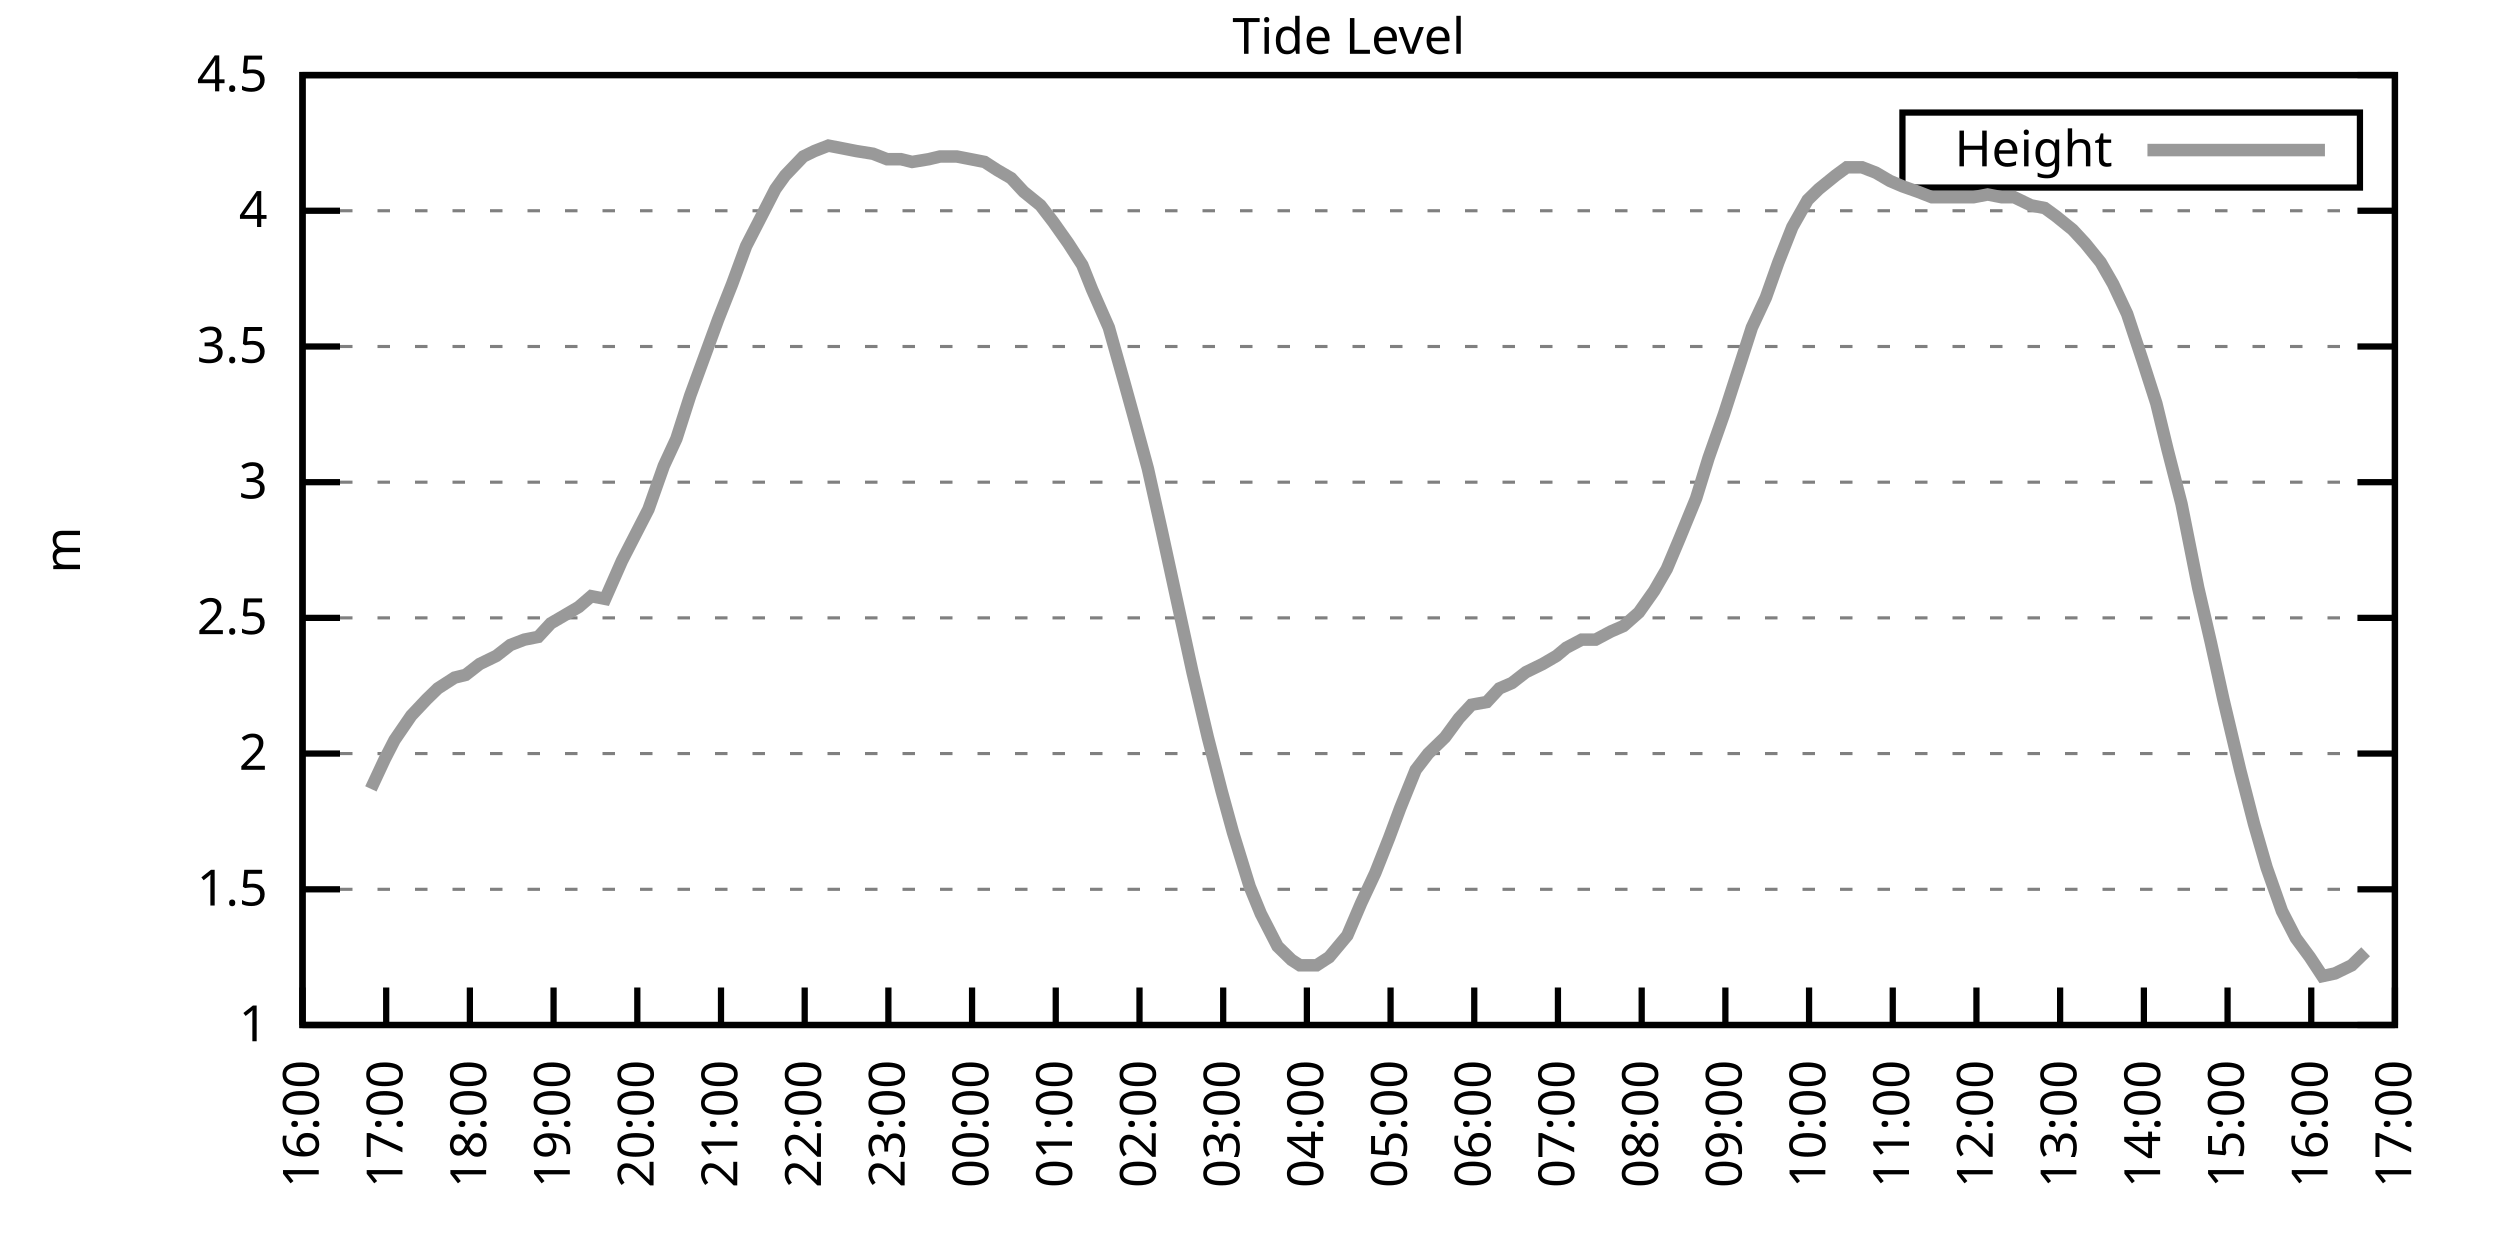
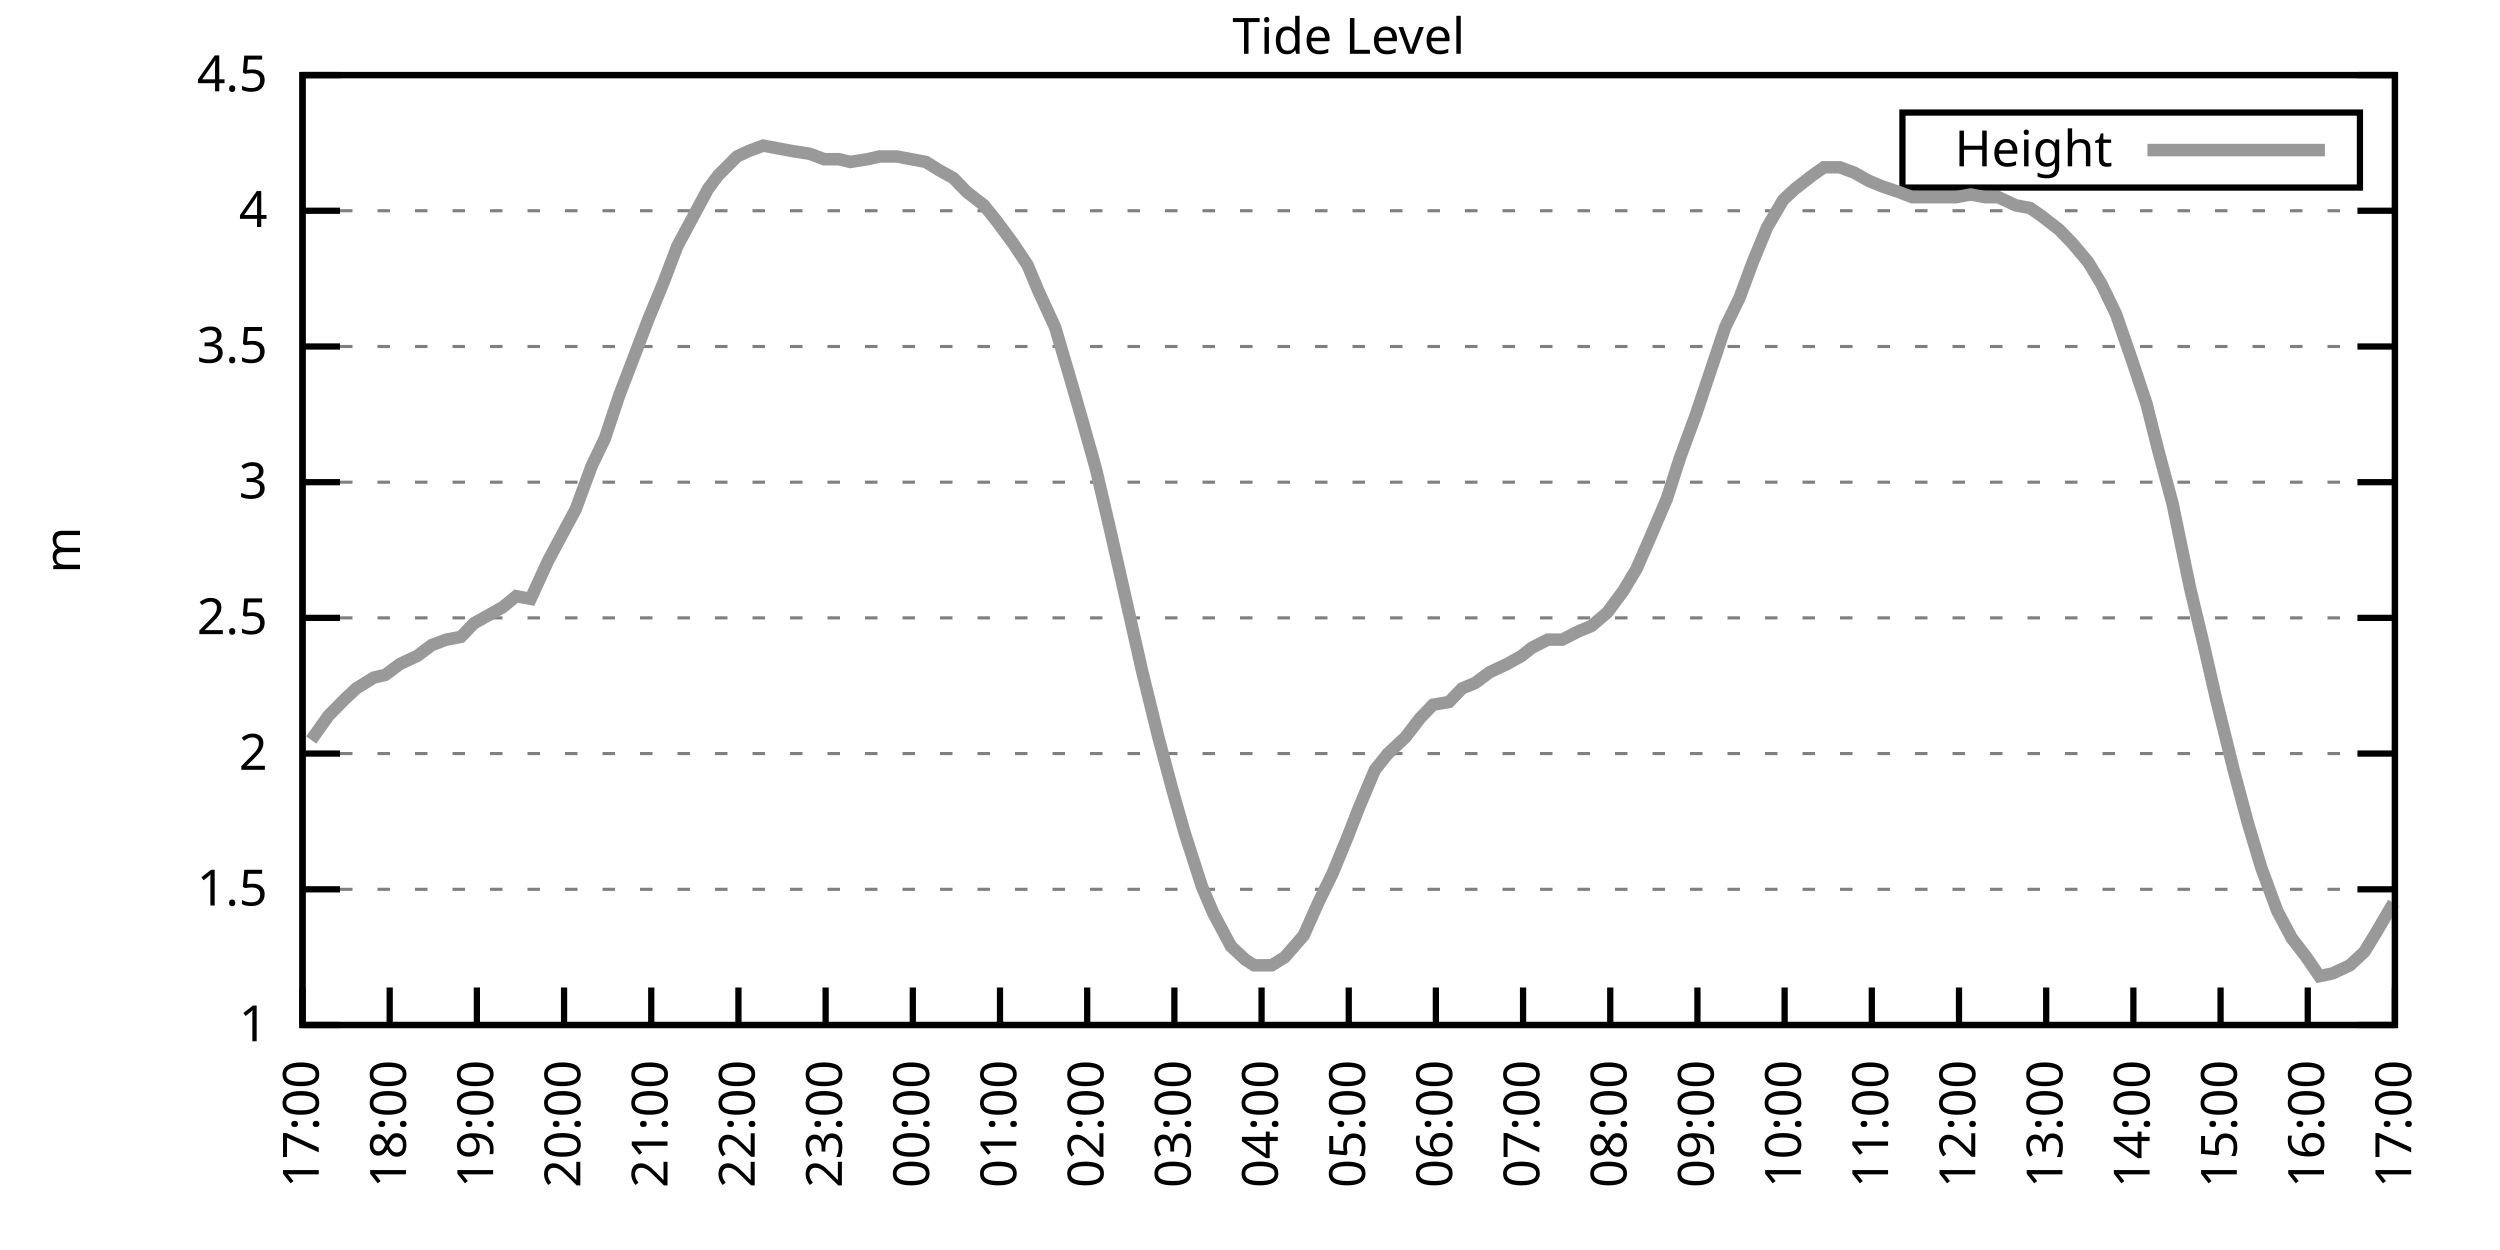
<svg xmlns="http://www.w3.org/2000/svg" xmlns:xlink="http://www.w3.org/1999/xlink" width="400" height="200" viewBox="0 0 400 200">
  <g id="gnuplot_canvas">
    <rect x="0" y="0" width="400" height="200" fill="none" />
    <defs>
      <circle id="gpDot" r="0.5" stroke-width="0.5" stroke="currentColor" />
      <path id="gpPt0" stroke-width="0.333" stroke="currentColor" d="M-1,0 h2 M0,-1 v2" />
      <path id="gpPt1" stroke-width="0.333" stroke="currentColor" d="M-1,-1 L1,1 M1,-1 L-1,1" />
      <path id="gpPt2" stroke-width="0.333" stroke="currentColor" d="M-1,0 L1,0 M0,-1 L0,1 M-1,-1 L1,1 M-1,1 L1,-1" />
      <rect id="gpPt3" stroke-width="0.333" stroke="currentColor" x="-1" y="-1" width="2" height="2" />
      <rect id="gpPt4" stroke-width="0.333" stroke="currentColor" fill="currentColor" x="-1" y="-1" width="2" height="2" />
      <circle id="gpPt5" stroke-width="0.333" stroke="currentColor" cx="0" cy="0" r="1" />
      <use xlink:href="#gpPt5" id="gpPt6" fill="currentColor" stroke="none" />
      <path id="gpPt7" stroke-width="0.333" stroke="currentColor" d="M0,-1.33 L-1.33,0.67 L1.33,0.67 z" />
      <use xlink:href="#gpPt7" id="gpPt8" fill="currentColor" stroke="none" />
      <use xlink:href="#gpPt7" id="gpPt9" stroke="currentColor" transform="rotate(180)" />
      <use xlink:href="#gpPt9" id="gpPt10" fill="currentColor" stroke="none" />
      <use xlink:href="#gpPt3" id="gpPt11" stroke="currentColor" transform="rotate(45)" />
      <use xlink:href="#gpPt11" id="gpPt12" fill="currentColor" stroke="none" />
      <path id="gpPt13" stroke-width="0.333" stroke="currentColor" d="M0,1.330 L1.265,0.411 L0.782,-1.067 L-0.782,-1.076 L-1.265,0.411 z" />
      <use xlink:href="#gpPt13" id="gpPt14" fill="currentColor" stroke="none" />
      <filter id="textbox" filterUnits="objectBoundingBox" x="0" y="0" height="1" width="1">
        <feFlood flood-color="white" flood-opacity="1" result="bgnd" />
        <feComposite in="SourceGraphic" in2="bgnd" operator="atop" />
      </filter>
      <filter id="greybox" filterUnits="objectBoundingBox" x="0" y="0" height="1" width="1">
        <feFlood flood-color="lightgrey" flood-opacity="1" result="grey" />
        <feComposite in="SourceGraphic" in2="grey" operator="atop" />
      </filter>
    </defs>
    <g fill="none" color="white" stroke="currentColor" stroke-width="1.00" stroke-linecap="butt" stroke-linejoin="miter">
</g>
    <g fill="none" color="black" stroke="currentColor" stroke-width="1.00" stroke-linecap="butt" stroke-linejoin="miter">
      <g stroke="none" shape-rendering="crispEdges">
        <polygon fill="rgb(255, 255, 255)" points="48.40,164.00 383.18,164.00 383.18,12.02 48.40,12.02 " />
      </g>
    </g>
    <g fill="none" color="black" stroke="currentColor" stroke-width="1.00" stroke-linecap="butt" stroke-linejoin="miter">
</g>
    <g fill="none" color="black" stroke="black" stroke-width="0.50" stroke-linecap="butt" stroke-linejoin="miter">
</g>
    <g fill="none" color="gray" stroke="currentColor" stroke-width="0.50" stroke-linecap="butt" stroke-linejoin="miter">
      <path stroke="gray" stroke-dasharray="2,4" class="gridline" d="M48.40,164.00 L383.19,164.00  " />
    </g>
    <g fill="none" color="gray" stroke="gray" stroke-width="1.00" stroke-linecap="butt" stroke-linejoin="miter">
</g>
    <g fill="none" color="black" stroke="currentColor" stroke-width="1.00" stroke-linecap="butt" stroke-linejoin="miter">
      <path stroke="black" d="M48.40,164.00 L54.40,164.00 M383.19,164.00 L377.19,164.00  " />
      <g transform="translate(42.80,166.60)" stroke="none" fill="black" font-family="Sans" font-size="8.00" text-anchor="end">
        <text>
          <tspan font-family="Sans"> 1</tspan>
        </text>
      </g>
    </g>
    <g fill="none" color="black" stroke="currentColor" stroke-width="1.00" stroke-linecap="butt" stroke-linejoin="miter">
</g>
    <g fill="none" color="black" stroke="black" stroke-width="0.50" stroke-linecap="butt" stroke-linejoin="miter">
</g>
    <g fill="none" color="gray" stroke="currentColor" stroke-width="0.50" stroke-linecap="butt" stroke-linejoin="miter">
      <path stroke="gray" stroke-dasharray="2,4" class="gridline" d="M48.40,142.29 L383.19,142.29  " />
    </g>
    <g fill="none" color="gray" stroke="gray" stroke-width="1.00" stroke-linecap="butt" stroke-linejoin="miter">
</g>
    <g fill="none" color="black" stroke="currentColor" stroke-width="1.00" stroke-linecap="butt" stroke-linejoin="miter">
      <path stroke="black" d="M48.40,142.29 L54.40,142.29 M383.19,142.29 L377.19,142.29  " />
      <g transform="translate(42.80,144.89)" stroke="none" fill="black" font-family="Sans" font-size="8.00" text-anchor="end">
        <text>
          <tspan font-family="Sans"> 1.5</tspan>
        </text>
      </g>
    </g>
    <g fill="none" color="black" stroke="currentColor" stroke-width="1.00" stroke-linecap="butt" stroke-linejoin="miter">
</g>
    <g fill="none" color="black" stroke="black" stroke-width="0.50" stroke-linecap="butt" stroke-linejoin="miter">
</g>
    <g fill="none" color="gray" stroke="currentColor" stroke-width="0.50" stroke-linecap="butt" stroke-linejoin="miter">
      <path stroke="gray" stroke-dasharray="2,4" class="gridline" d="M48.40,120.57 L383.19,120.57  " />
    </g>
    <g fill="none" color="gray" stroke="gray" stroke-width="1.00" stroke-linecap="butt" stroke-linejoin="miter">
</g>
    <g fill="none" color="black" stroke="currentColor" stroke-width="1.00" stroke-linecap="butt" stroke-linejoin="miter">
      <path stroke="black" d="M48.40,120.57 L54.40,120.57 M383.19,120.57 L377.19,120.57  " />
      <g transform="translate(42.80,123.17)" stroke="none" fill="black" font-family="Sans" font-size="8.00" text-anchor="end">
        <text>
          <tspan font-family="Sans"> 2</tspan>
        </text>
      </g>
    </g>
    <g fill="none" color="black" stroke="currentColor" stroke-width="1.00" stroke-linecap="butt" stroke-linejoin="miter">
</g>
    <g fill="none" color="black" stroke="black" stroke-width="0.50" stroke-linecap="butt" stroke-linejoin="miter">
</g>
    <g fill="none" color="gray" stroke="currentColor" stroke-width="0.50" stroke-linecap="butt" stroke-linejoin="miter">
      <path stroke="gray" stroke-dasharray="2,4" class="gridline" d="M48.40,98.86 L383.19,98.86  " />
    </g>
    <g fill="none" color="gray" stroke="gray" stroke-width="1.00" stroke-linecap="butt" stroke-linejoin="miter">
</g>
    <g fill="none" color="black" stroke="currentColor" stroke-width="1.00" stroke-linecap="butt" stroke-linejoin="miter">
      <path stroke="black" d="M48.40,98.86 L54.40,98.86 M383.19,98.86 L377.19,98.86  " />
      <g transform="translate(42.80,101.46)" stroke="none" fill="black" font-family="Sans" font-size="8.00" text-anchor="end">
        <text>
          <tspan font-family="Sans"> 2.5</tspan>
        </text>
      </g>
    </g>
    <g fill="none" color="black" stroke="currentColor" stroke-width="1.00" stroke-linecap="butt" stroke-linejoin="miter">
</g>
    <g fill="none" color="black" stroke="black" stroke-width="0.50" stroke-linecap="butt" stroke-linejoin="miter">
</g>
    <g fill="none" color="gray" stroke="currentColor" stroke-width="0.50" stroke-linecap="butt" stroke-linejoin="miter">
      <path stroke="gray" stroke-dasharray="2,4" class="gridline" d="M48.40,77.15 L383.19,77.15  " />
    </g>
    <g fill="none" color="gray" stroke="gray" stroke-width="1.00" stroke-linecap="butt" stroke-linejoin="miter">
</g>
    <g fill="none" color="black" stroke="currentColor" stroke-width="1.00" stroke-linecap="butt" stroke-linejoin="miter">
      <path stroke="black" d="M48.40,77.15 L54.40,77.15 M383.19,77.15 L377.19,77.15  " />
      <g transform="translate(42.80,79.75)" stroke="none" fill="black" font-family="Sans" font-size="8.00" text-anchor="end">
        <text>
          <tspan font-family="Sans"> 3</tspan>
        </text>
      </g>
    </g>
    <g fill="none" color="black" stroke="currentColor" stroke-width="1.00" stroke-linecap="butt" stroke-linejoin="miter">
</g>
    <g fill="none" color="black" stroke="black" stroke-width="0.50" stroke-linecap="butt" stroke-linejoin="miter">
</g>
    <g fill="none" color="gray" stroke="currentColor" stroke-width="0.50" stroke-linecap="butt" stroke-linejoin="miter">
      <path stroke="gray" stroke-dasharray="2,4" class="gridline" d="M48.40,55.44 L383.19,55.44  " />
    </g>
    <g fill="none" color="gray" stroke="gray" stroke-width="1.00" stroke-linecap="butt" stroke-linejoin="miter">
</g>
    <g fill="none" color="black" stroke="currentColor" stroke-width="1.00" stroke-linecap="butt" stroke-linejoin="miter">
      <path stroke="black" d="M48.40,55.44 L54.40,55.44 M383.19,55.44 L377.19,55.44  " />
      <g transform="translate(42.80,58.04)" stroke="none" fill="black" font-family="Sans" font-size="8.00" text-anchor="end">
        <text>
          <tspan font-family="Sans"> 3.5</tspan>
        </text>
      </g>
    </g>
    <g fill="none" color="black" stroke="currentColor" stroke-width="1.00" stroke-linecap="butt" stroke-linejoin="miter">
</g>
    <g fill="none" color="black" stroke="black" stroke-width="0.50" stroke-linecap="butt" stroke-linejoin="miter">
</g>
    <g fill="none" color="gray" stroke="currentColor" stroke-width="0.50" stroke-linecap="butt" stroke-linejoin="miter">
      <path stroke="gray" stroke-dasharray="2,4" class="gridline" d="M48.40,33.72 L383.19,33.72  " />
    </g>
    <g fill="none" color="gray" stroke="gray" stroke-width="1.00" stroke-linecap="butt" stroke-linejoin="miter">
</g>
    <g fill="none" color="black" stroke="currentColor" stroke-width="1.00" stroke-linecap="butt" stroke-linejoin="miter">
      <path stroke="black" d="M48.40,33.72 L54.40,33.72 M383.19,33.72 L377.19,33.72  " />
      <g transform="translate(42.80,36.32)" stroke="none" fill="black" font-family="Sans" font-size="8.00" text-anchor="end">
        <text>
          <tspan font-family="Sans"> 4</tspan>
        </text>
      </g>
    </g>
    <g fill="none" color="black" stroke="currentColor" stroke-width="1.00" stroke-linecap="butt" stroke-linejoin="miter">
</g>
    <g fill="none" color="black" stroke="black" stroke-width="0.50" stroke-linecap="butt" stroke-linejoin="miter">
</g>
    <g fill="none" color="gray" stroke="currentColor" stroke-width="0.50" stroke-linecap="butt" stroke-linejoin="miter">
      <path stroke="gray" stroke-dasharray="2,4" class="gridline" d="M48.40,12.01 L383.19,12.01  " />
    </g>
    <g fill="none" color="gray" stroke="gray" stroke-width="1.00" stroke-linecap="butt" stroke-linejoin="miter">
</g>
    <g fill="none" color="black" stroke="currentColor" stroke-width="1.00" stroke-linecap="butt" stroke-linejoin="miter">
      <path stroke="black" d="M48.40,12.01 L54.40,12.01 M383.19,12.01 L377.19,12.01  " />
      <g transform="translate(42.80,14.61)" stroke="none" fill="black" font-family="Sans" font-size="8.00" text-anchor="end">
        <text>
          <tspan font-family="Sans"> 4.5</tspan>
        </text>
      </g>
    </g>
    <g fill="none" color="black" stroke="currentColor" stroke-width="1.00" stroke-linecap="butt" stroke-linejoin="miter">
      <path stroke="black" d="M48.40,164.00 L48.40,158.00  " />
      <g transform="translate(51.00,169.60) rotate(270.00)" stroke="none" fill="black" font-family="Sans" font-size="8.00" text-anchor="end">
        <text>
-           <tspan font-family="Sans">16:00</tspan>
-         </text>
-       </g>
-     </g>
-     <g fill="none" color="black" stroke="currentColor" stroke-width="1.00" stroke-linecap="butt" stroke-linejoin="miter">
-       <path stroke="black" d="M61.79,164.00 L61.79,158.00  " />
-       <g transform="translate(64.39,169.60) rotate(270.00)" stroke="none" fill="black" font-family="Sans" font-size="8.00" text-anchor="end">
-         <text>
          <tspan font-family="Sans">17:00</tspan>
        </text>
      </g>
    </g>
    <g fill="none" color="black" stroke="currentColor" stroke-width="1.00" stroke-linecap="butt" stroke-linejoin="miter">
-       <path stroke="black" d="M75.18,164.00 L75.18,158.00  " />
-       <g transform="translate(77.78,169.60) rotate(270.00)" stroke="none" fill="black" font-family="Sans" font-size="8.00" text-anchor="end">
+       <path stroke="black" d="M62.35,164.00 L62.35,158.00  " />
+       <g transform="translate(64.95,169.60) rotate(270.00)" stroke="none" fill="black" font-family="Sans" font-size="8.00" text-anchor="end">
        <text>
          <tspan font-family="Sans">18:00</tspan>
        </text>
      </g>
    </g>
    <g fill="none" color="black" stroke="currentColor" stroke-width="1.00" stroke-linecap="butt" stroke-linejoin="miter">
-       <path stroke="black" d="M88.57,164.00 L88.57,158.00  " />
-       <g transform="translate(91.17,169.60) rotate(270.00)" stroke="none" fill="black" font-family="Sans" font-size="8.00" text-anchor="end">
+       <path stroke="black" d="M76.30,164.00 L76.30,158.00  " />
+       <g transform="translate(78.90,169.60) rotate(270.00)" stroke="none" fill="black" font-family="Sans" font-size="8.00" text-anchor="end">
        <text>
          <tspan font-family="Sans">19:00</tspan>
        </text>
      </g>
    </g>
    <g fill="none" color="black" stroke="currentColor" stroke-width="1.00" stroke-linecap="butt" stroke-linejoin="miter">
-       <path stroke="black" d="M101.97,164.00 L101.97,158.00  " />
-       <g transform="translate(104.57,169.60) rotate(270.00)" stroke="none" fill="black" font-family="Sans" font-size="8.00" text-anchor="end">
+       <path stroke="black" d="M90.25,164.00 L90.25,158.00  " />
+       <g transform="translate(92.85,169.60) rotate(270.00)" stroke="none" fill="black" font-family="Sans" font-size="8.00" text-anchor="end">
        <text>
          <tspan font-family="Sans">20:00</tspan>
        </text>
      </g>
    </g>
    <g fill="none" color="black" stroke="currentColor" stroke-width="1.00" stroke-linecap="butt" stroke-linejoin="miter">
-       <path stroke="black" d="M115.36,164.00 L115.36,158.00  " />
-       <g transform="translate(117.96,169.60) rotate(270.00)" stroke="none" fill="black" font-family="Sans" font-size="8.00" text-anchor="end">
+       <path stroke="black" d="M104.20,164.00 L104.20,158.00  " />
+       <g transform="translate(106.80,169.60) rotate(270.00)" stroke="none" fill="black" font-family="Sans" font-size="8.00" text-anchor="end">
        <text>
          <tspan font-family="Sans">21:00</tspan>
        </text>
      </g>
    </g>
    <g fill="none" color="black" stroke="currentColor" stroke-width="1.00" stroke-linecap="butt" stroke-linejoin="miter">
-       <path stroke="black" d="M128.75,164.00 L128.75,158.00  " />
-       <g transform="translate(131.35,169.60) rotate(270.00)" stroke="none" fill="black" font-family="Sans" font-size="8.00" text-anchor="end">
+       <path stroke="black" d="M118.15,164.00 L118.15,158.00  " />
+       <g transform="translate(120.75,169.60) rotate(270.00)" stroke="none" fill="black" font-family="Sans" font-size="8.00" text-anchor="end">
        <text>
          <tspan font-family="Sans">22:00</tspan>
        </text>
      </g>
    </g>
    <g fill="none" color="black" stroke="currentColor" stroke-width="1.00" stroke-linecap="butt" stroke-linejoin="miter">
-       <path stroke="black" d="M142.14,164.00 L142.14,158.00  " />
-       <g transform="translate(144.74,169.60) rotate(270.00)" stroke="none" fill="black" font-family="Sans" font-size="8.00" text-anchor="end">
+       <path stroke="black" d="M132.10,164.00 L132.10,158.00  " />
+       <g transform="translate(134.70,169.60) rotate(270.00)" stroke="none" fill="black" font-family="Sans" font-size="8.00" text-anchor="end">
        <text>
          <tspan font-family="Sans">23:00</tspan>
        </text>
      </g>
    </g>
    <g fill="none" color="black" stroke="currentColor" stroke-width="1.00" stroke-linecap="butt" stroke-linejoin="miter">
-       <path stroke="black" d="M155.53,164.00 L155.53,158.00  " />
-       <g transform="translate(158.13,169.60) rotate(270.00)" stroke="none" fill="black" font-family="Sans" font-size="8.00" text-anchor="end">
+       <path stroke="black" d="M146.05,164.00 L146.05,158.00  " />
+       <g transform="translate(148.65,169.60) rotate(270.00)" stroke="none" fill="black" font-family="Sans" font-size="8.00" text-anchor="end">
        <text>
          <tspan font-family="Sans">00:00</tspan>
        </text>
      </g>
    </g>
    <g fill="none" color="black" stroke="currentColor" stroke-width="1.00" stroke-linecap="butt" stroke-linejoin="miter">
-       <path stroke="black" d="M168.92,164.00 L168.92,158.00  " />
-       <g transform="translate(171.52,169.60) rotate(270.00)" stroke="none" fill="black" font-family="Sans" font-size="8.00" text-anchor="end">
+       <path stroke="black" d="M160.00,164.00 L160.00,158.00  " />
+       <g transform="translate(162.60,169.60) rotate(270.00)" stroke="none" fill="black" font-family="Sans" font-size="8.00" text-anchor="end">
        <text>
          <tspan font-family="Sans">01:00</tspan>
        </text>
      </g>
    </g>
    <g fill="none" color="black" stroke="currentColor" stroke-width="1.00" stroke-linecap="butt" stroke-linejoin="miter">
-       <path stroke="black" d="M182.32,164.00 L182.32,158.00  " />
-       <g transform="translate(184.92,169.60) rotate(270.00)" stroke="none" fill="black" font-family="Sans" font-size="8.00" text-anchor="end">
+       <path stroke="black" d="M173.95,164.00 L173.95,158.00  " />
+       <g transform="translate(176.55,169.60) rotate(270.00)" stroke="none" fill="black" font-family="Sans" font-size="8.00" text-anchor="end">
        <text>
          <tspan font-family="Sans">02:00</tspan>
        </text>
      </g>
    </g>
    <g fill="none" color="black" stroke="currentColor" stroke-width="1.00" stroke-linecap="butt" stroke-linejoin="miter">
-       <path stroke="black" d="M195.71,164.00 L195.71,158.00  " />
-       <g transform="translate(198.31,169.60) rotate(270.00)" stroke="none" fill="black" font-family="Sans" font-size="8.00" text-anchor="end">
+       <path stroke="black" d="M187.90,164.00 L187.90,158.00  " />
+       <g transform="translate(190.50,169.60) rotate(270.00)" stroke="none" fill="black" font-family="Sans" font-size="8.00" text-anchor="end">
        <text>
          <tspan font-family="Sans">03:00</tspan>
        </text>
      </g>
    </g>
    <g fill="none" color="black" stroke="currentColor" stroke-width="1.00" stroke-linecap="butt" stroke-linejoin="miter">
-       <path stroke="black" d="M209.10,164.00 L209.10,158.00  " />
-       <g transform="translate(211.70,169.60) rotate(270.00)" stroke="none" fill="black" font-family="Sans" font-size="8.00" text-anchor="end">
+       <path stroke="black" d="M201.85,164.00 L201.85,158.00  " />
+       <g transform="translate(204.45,169.60) rotate(270.00)" stroke="none" fill="black" font-family="Sans" font-size="8.00" text-anchor="end">
        <text>
          <tspan font-family="Sans">04:00</tspan>
        </text>
      </g>
    </g>
    <g fill="none" color="black" stroke="currentColor" stroke-width="1.00" stroke-linecap="butt" stroke-linejoin="miter">
-       <path stroke="black" d="M222.49,164.00 L222.49,158.00  " />
-       <g transform="translate(225.09,169.60) rotate(270.00)" stroke="none" fill="black" font-family="Sans" font-size="8.00" text-anchor="end">
+       <path stroke="black" d="M215.80,164.00 L215.80,158.00  " />
+       <g transform="translate(218.40,169.60) rotate(270.00)" stroke="none" fill="black" font-family="Sans" font-size="8.00" text-anchor="end">
        <text>
          <tspan font-family="Sans">05:00</tspan>
        </text>
      </g>
    </g>
    <g fill="none" color="black" stroke="currentColor" stroke-width="1.00" stroke-linecap="butt" stroke-linejoin="miter">
-       <path stroke="black" d="M235.88,164.00 L235.88,158.00  " />
-       <g transform="translate(238.48,169.60) rotate(270.00)" stroke="none" fill="black" font-family="Sans" font-size="8.00" text-anchor="end">
+       <path stroke="black" d="M229.74,164.00 L229.74,158.00  " />
+       <g transform="translate(232.34,169.60) rotate(270.00)" stroke="none" fill="black" font-family="Sans" font-size="8.00" text-anchor="end">
        <text>
          <tspan font-family="Sans">06:00</tspan>
        </text>
      </g>
    </g>
    <g fill="none" color="black" stroke="currentColor" stroke-width="1.00" stroke-linecap="butt" stroke-linejoin="miter">
-       <path stroke="black" d="M249.27,164.00 L249.27,158.00  " />
-       <g transform="translate(251.87,169.60) rotate(270.00)" stroke="none" fill="black" font-family="Sans" font-size="8.00" text-anchor="end">
+       <path stroke="black" d="M243.69,164.00 L243.69,158.00  " />
+       <g transform="translate(246.29,169.60) rotate(270.00)" stroke="none" fill="black" font-family="Sans" font-size="8.00" text-anchor="end">
        <text>
          <tspan font-family="Sans">07:00</tspan>
        </text>
      </g>
    </g>
    <g fill="none" color="black" stroke="currentColor" stroke-width="1.00" stroke-linecap="butt" stroke-linejoin="miter">
-       <path stroke="black" d="M262.67,164.00 L262.67,158.00  " />
-       <g transform="translate(265.27,169.60) rotate(270.00)" stroke="none" fill="black" font-family="Sans" font-size="8.00" text-anchor="end">
+       <path stroke="black" d="M257.64,164.00 L257.64,158.00  " />
+       <g transform="translate(260.24,169.60) rotate(270.00)" stroke="none" fill="black" font-family="Sans" font-size="8.00" text-anchor="end">
        <text>
          <tspan font-family="Sans">08:00</tspan>
        </text>
      </g>
    </g>
    <g fill="none" color="black" stroke="currentColor" stroke-width="1.00" stroke-linecap="butt" stroke-linejoin="miter">
-       <path stroke="black" d="M276.06,164.00 L276.06,158.00  " />
-       <g transform="translate(278.66,169.60) rotate(270.00)" stroke="none" fill="black" font-family="Sans" font-size="8.00" text-anchor="end">
+       <path stroke="black" d="M271.59,164.00 L271.59,158.00  " />
+       <g transform="translate(274.19,169.60) rotate(270.00)" stroke="none" fill="black" font-family="Sans" font-size="8.00" text-anchor="end">
        <text>
          <tspan font-family="Sans">09:00</tspan>
        </text>
      </g>
    </g>
    <g fill="none" color="black" stroke="currentColor" stroke-width="1.00" stroke-linecap="butt" stroke-linejoin="miter">
-       <path stroke="black" d="M289.45,164.00 L289.45,158.00  " />
-       <g transform="translate(292.05,169.60) rotate(270.00)" stroke="none" fill="black" font-family="Sans" font-size="8.00" text-anchor="end">
+       <path stroke="black" d="M285.54,164.00 L285.54,158.00  " />
+       <g transform="translate(288.14,169.60) rotate(270.00)" stroke="none" fill="black" font-family="Sans" font-size="8.00" text-anchor="end">
        <text>
          <tspan font-family="Sans">10:00</tspan>
        </text>
      </g>
    </g>
    <g fill="none" color="black" stroke="currentColor" stroke-width="1.00" stroke-linecap="butt" stroke-linejoin="miter">
-       <path stroke="black" d="M302.84,164.00 L302.84,158.00  " />
-       <g transform="translate(305.44,169.60) rotate(270.00)" stroke="none" fill="black" font-family="Sans" font-size="8.00" text-anchor="end">
+       <path stroke="black" d="M299.49,164.00 L299.49,158.00  " />
+       <g transform="translate(302.09,169.60) rotate(270.00)" stroke="none" fill="black" font-family="Sans" font-size="8.00" text-anchor="end">
        <text>
          <tspan font-family="Sans">11:00</tspan>
        </text>
      </g>
    </g>
    <g fill="none" color="black" stroke="currentColor" stroke-width="1.00" stroke-linecap="butt" stroke-linejoin="miter">
-       <path stroke="black" d="M316.23,164.00 L316.23,158.00  " />
-       <g transform="translate(318.83,169.60) rotate(270.00)" stroke="none" fill="black" font-family="Sans" font-size="8.00" text-anchor="end">
+       <path stroke="black" d="M313.44,164.00 L313.44,158.00  " />
+       <g transform="translate(316.04,169.60) rotate(270.00)" stroke="none" fill="black" font-family="Sans" font-size="8.00" text-anchor="end">
        <text>
          <tspan font-family="Sans">12:00</tspan>
        </text>
      </g>
    </g>
    <g fill="none" color="black" stroke="currentColor" stroke-width="1.00" stroke-linecap="butt" stroke-linejoin="miter">
-       <path stroke="black" d="M329.62,164.00 L329.62,158.00  " />
-       <g transform="translate(332.22,169.60) rotate(270.00)" stroke="none" fill="black" font-family="Sans" font-size="8.00" text-anchor="end">
+       <path stroke="black" d="M327.39,164.00 L327.39,158.00  " />
+       <g transform="translate(329.99,169.60) rotate(270.00)" stroke="none" fill="black" font-family="Sans" font-size="8.00" text-anchor="end">
        <text>
          <tspan font-family="Sans">13:00</tspan>
        </text>
      </g>
    </g>
    <g fill="none" color="black" stroke="currentColor" stroke-width="1.00" stroke-linecap="butt" stroke-linejoin="miter">
-       <path stroke="black" d="M343.02,164.00 L343.02,158.00  " />
-       <g transform="translate(345.62,169.60) rotate(270.00)" stroke="none" fill="black" font-family="Sans" font-size="8.00" text-anchor="end">
+       <path stroke="black" d="M341.34,164.00 L341.34,158.00  " />
+       <g transform="translate(343.94,169.60) rotate(270.00)" stroke="none" fill="black" font-family="Sans" font-size="8.00" text-anchor="end">
        <text>
          <tspan font-family="Sans">14:00</tspan>
        </text>
      </g>
    </g>
    <g fill="none" color="black" stroke="currentColor" stroke-width="1.00" stroke-linecap="butt" stroke-linejoin="miter">
-       <path stroke="black" d="M356.41,164.00 L356.41,158.00  " />
-       <g transform="translate(359.01,169.60) rotate(270.00)" stroke="none" fill="black" font-family="Sans" font-size="8.00" text-anchor="end">
+       <path stroke="black" d="M355.29,164.00 L355.29,158.00  " />
+       <g transform="translate(357.89,169.60) rotate(270.00)" stroke="none" fill="black" font-family="Sans" font-size="8.00" text-anchor="end">
        <text>
          <tspan font-family="Sans">15:00</tspan>
        </text>
      </g>
    </g>
    <g fill="none" color="black" stroke="currentColor" stroke-width="1.00" stroke-linecap="butt" stroke-linejoin="miter">
-       <path stroke="black" d="M369.80,164.00 L369.80,158.00  " />
-       <g transform="translate(372.40,169.60) rotate(270.00)" stroke="none" fill="black" font-family="Sans" font-size="8.00" text-anchor="end">
+       <path stroke="black" d="M369.24,164.00 L369.24,158.00  " />
+       <g transform="translate(371.84,169.60) rotate(270.00)" stroke="none" fill="black" font-family="Sans" font-size="8.00" text-anchor="end">
        <text>
          <tspan font-family="Sans">16:00</tspan>
        </text>
      </g>
    </g>
    <g fill="none" color="black" stroke="currentColor" stroke-width="1.00" stroke-linecap="butt" stroke-linejoin="miter">
      <path stroke="black" d="M383.19,164.00 L383.19,158.00  " />
      <g transform="translate(385.79,169.60) rotate(270.00)" stroke="none" fill="black" font-family="Sans" font-size="8.00" text-anchor="end">
        <text>
          <tspan font-family="Sans">17:00</tspan>
        </text>
      </g>
    </g>
    <g fill="none" color="black" stroke="currentColor" stroke-width="1.00" stroke-linecap="butt" stroke-linejoin="miter">
</g>
    <g fill="none" color="black" stroke="currentColor" stroke-width="1.00" stroke-linecap="butt" stroke-linejoin="miter">
      <path stroke="black" d="M48.40,12.01 L48.40,164.00 L383.19,164.00 L383.19,12.01 L48.40,12.01 Z  " />
    </g>
    <g fill="none" color="black" stroke="currentColor" stroke-width="1.00" stroke-linecap="butt" stroke-linejoin="miter">
</g>
    <g fill="none" color="black" stroke="currentColor" stroke-width="1.00" stroke-linecap="butt" stroke-linejoin="miter">
      <path stroke="black" d="M304.39,30.01 L304.39,18.01 L377.59,18.01 L377.59,30.01 L304.39,30.01 Z  " />
    </g>
    <g id="Tide_level_plot_1">
      <g fill="none" color="white" stroke="black" stroke-width="2.00" stroke-linecap="butt" stroke-linejoin="miter">
</g>
      <g fill="none" color="black" stroke="currentColor" stroke-width="2.00" stroke-linecap="butt" stroke-linejoin="miter">
        <g transform="translate(337.99,26.61)" stroke="none" fill="black" font-family="Sans" font-size="8.00" text-anchor="end">
          <text>
            <tspan font-family="Sans">Height</tspan>
          </text>
        </g>
      </g>
      <g fill="none" color="black" stroke="currentColor" stroke-width="2.00" stroke-linecap="butt" stroke-linejoin="miter">
-         <path stroke="rgb(153, 153, 153)" d="M343.59,24.01 L371.99,24.01 M59.34,126.22 L61.57,121.44 L63.13,118.40 L65.81,114.49 L68.26,111.89 L70.05,110.15   L72.73,108.42 L74.51,107.98 L76.75,106.24 L79.42,104.94 L81.66,103.20 L83.89,102.34 L86.12,101.90 L88.13,99.73   L90.36,98.43 L92.59,97.12 L94.60,95.39 L96.83,95.82 L99.51,89.74 L101.52,85.83 L103.75,81.49 L106.21,74.54   L108.22,70.20 L110.45,63.25 L112.68,57.17 L114.91,51.09 L117.14,45.45 L119.38,39.37 L121.61,35.03 L124.06,30.25   L125.62,28.08 L128.53,25.04 L130.31,24.17 L132.54,23.30 L134.78,23.73 L137.01,24.17 L139.69,24.60 L141.92,25.47   L144.15,25.47 L145.94,25.91 L148.61,25.47 L150.40,25.04 L153.08,25.04 L155.31,25.47 L157.54,25.91 L159.55,27.21   L161.78,28.51 L163.79,30.68 L166.47,32.85 L168.48,35.46 L170.93,38.93 L173.17,42.41 L174.73,46.32 L177.41,52.40   L179.86,61.08 L181.42,66.73 L183.66,74.98 L185.89,84.97 L190.80,107.55 L193.25,117.97 L195.48,126.65 L197.27,133.17   L199.95,141.85 L201.73,146.20 L204.41,151.41 L206.64,153.58 L207.98,154.45 L210.66,154.45 L212.67,153.14 L215.57,149.67   L217.80,144.46 L220.04,139.68 L222.27,134.04 L224.05,129.26 L226.51,123.18 L228.52,120.57 L231.20,117.97 L233.43,114.93   L235.44,112.76 L237.89,112.32 L239.90,110.15 L241.91,109.28 L244.14,107.55 L246.82,106.24 L249.05,104.94 L250.61,103.64   L253.07,102.34 L255.30,102.34 L257.76,101.03 L259.76,100.16 L262.22,97.99 L264.67,94.52 L266.68,91.04 L268.69,86.27   L271.37,79.75 L273.38,73.24 L275.83,66.29 L278.07,59.34 L280.30,52.40 L282.53,47.62 L284.54,41.97 L286.77,36.33   L289.23,31.99 L291.01,30.25 L293.69,28.08 L295.48,26.77 L297.93,26.77 L300.16,27.64 L302.39,28.95 L304.40,29.81   L306.86,30.68 L309.09,31.55 L311.32,31.55 L313.55,31.55 L315.79,31.55 L318.02,31.12 L320.25,31.55 L322.26,31.55   L324.94,32.85 L327.17,33.29 L328.95,34.59 L331.63,36.76 L333.64,38.93 L336.10,41.97 L338.10,45.45 L340.34,50.22   L342.79,57.61 L345.02,64.56 L346.81,71.94 L349.04,80.62 L351.72,94.08 L353.73,102.77 L355.74,111.89 L358.42,123.18   L360.65,131.86 L362.66,138.81 L365.11,145.76 L367.34,150.10 L369.58,153.14 L371.58,156.18 L373.59,155.75 L376.27,154.45   L378.50,152.28  " />
+         <path stroke="rgb(153, 153, 153)" d="M343.59,24.01 L371.99,24.01 M49.79,118.40 L52.58,114.49 L55.14,111.89 L57.00,110.15 L59.79,108.42 L61.65,107.98   L63.98,106.24 L66.77,104.94 L69.09,103.20 L71.42,102.34 L73.74,101.90 L75.83,99.73 L78.16,98.43 L80.48,97.12   L82.58,95.39 L84.90,95.82 L87.69,89.74 L89.78,85.83 L92.11,81.49 L94.67,74.54 L96.76,70.20 L99.08,63.25   L101.41,57.17 L103.73,51.09 L106.06,45.45 L108.38,39.37 L110.71,35.03 L113.27,30.25 L114.89,28.08 L117.92,25.04   L119.78,24.17 L122.10,23.30 L124.43,23.73 L126.75,24.17 L129.54,24.60 L131.87,25.47 L134.19,25.47 L136.05,25.91   L138.84,25.47 L140.70,25.04 L143.49,25.04 L145.81,25.47 L148.14,25.91 L150.23,27.21 L152.56,28.51 L154.65,30.68   L157.44,32.85 L159.53,35.46 L162.09,38.93 L164.41,42.41 L166.04,46.32 L168.83,52.40 L171.39,61.08 L173.02,66.73   L175.34,74.98 L177.67,84.97 L182.78,107.55 L185.34,117.97 L187.66,126.65 L189.52,133.17 L192.31,141.85 L194.17,146.20   L196.96,151.41 L199.29,153.58 L200.68,154.45 L203.47,154.45 L205.57,153.14 L208.59,149.67 L210.91,144.46 L213.24,139.68   L215.56,134.04 L217.42,129.26 L219.98,123.18 L222.07,120.57 L224.86,117.97 L227.19,114.93 L229.28,112.76 L231.84,112.32   L233.93,110.15 L236.02,109.28 L238.35,107.55 L241.14,106.24 L243.46,104.94 L245.09,103.64 L247.65,102.34 L249.97,102.34   L252.53,101.03 L254.62,100.16 L257.18,97.99 L259.74,94.52 L261.83,91.04 L263.92,86.27 L266.71,79.75 L268.80,73.24   L271.36,66.29 L273.69,59.34 L276.01,52.40 L278.34,47.62 L280.43,41.97 L282.75,36.33 L285.31,31.99 L287.17,30.25   L289.96,28.08 L291.82,26.77 L294.38,26.77 L296.70,27.64 L299.03,28.95 L301.12,29.81 L303.68,30.68 L306.00,31.55   L308.33,31.55 L310.65,31.55 L312.98,31.55 L315.30,31.12 L317.63,31.55 L319.72,31.55 L322.51,32.85 L324.83,33.29   L326.69,34.59 L329.48,36.76 L331.58,38.93 L334.13,41.97 L336.23,45.45 L338.55,50.22 L341.11,57.61 L343.43,64.56   L345.29,71.94 L347.62,80.62 L350.41,94.08 L352.50,102.77 L354.59,111.89 L357.38,123.18 L359.71,131.86 L361.80,138.81   L364.36,145.76 L366.68,150.10 L369.01,153.14 L371.10,156.18 L373.19,155.75 L375.98,154.45 L378.31,152.28 L380.17,149.24   L382.96,144.46  " />
      </g>
    </g>
    <g fill="none" color="black" stroke="currentColor" stroke-width="2.00" stroke-linecap="butt" stroke-linejoin="miter">
</g>
    <g fill="none" color="black" stroke="black" stroke-width="1.00" stroke-linecap="butt" stroke-linejoin="miter">
</g>
    <g fill="none" color="black" stroke="currentColor" stroke-width="1.00" stroke-linecap="butt" stroke-linejoin="miter">
      <path stroke="black" d="M48.40,12.01 L48.40,164.00 L383.19,164.00 L383.19,12.01 L48.40,12.01 Z  " />
      <g transform="translate(12.80,88.01) rotate(270.00)" stroke="none" fill="black" font-family="Sans" font-size="8.00" text-anchor="middle">
        <text>
          <tspan font-family="Sans">m</tspan>
        </text>
      </g>
    </g>
    <g fill="none" color="black" stroke="currentColor" stroke-width="1.00" stroke-linecap="butt" stroke-linejoin="miter">
</g>
    <g fill="none" color="black" stroke="currentColor" stroke-width="1.00" stroke-linecap="butt" stroke-linejoin="miter">
      <g transform="translate(215.79,8.61)" stroke="none" fill="black" font-family="Sans" font-size="8.00" text-anchor="middle">
        <text>
          <tspan font-family="Sans">Tide Level</tspan>
        </text>
      </g>
    </g>
    <g fill="none" color="black" stroke="currentColor" stroke-width="1.00" stroke-linecap="butt" stroke-linejoin="miter">
</g>
  </g>
</svg>
